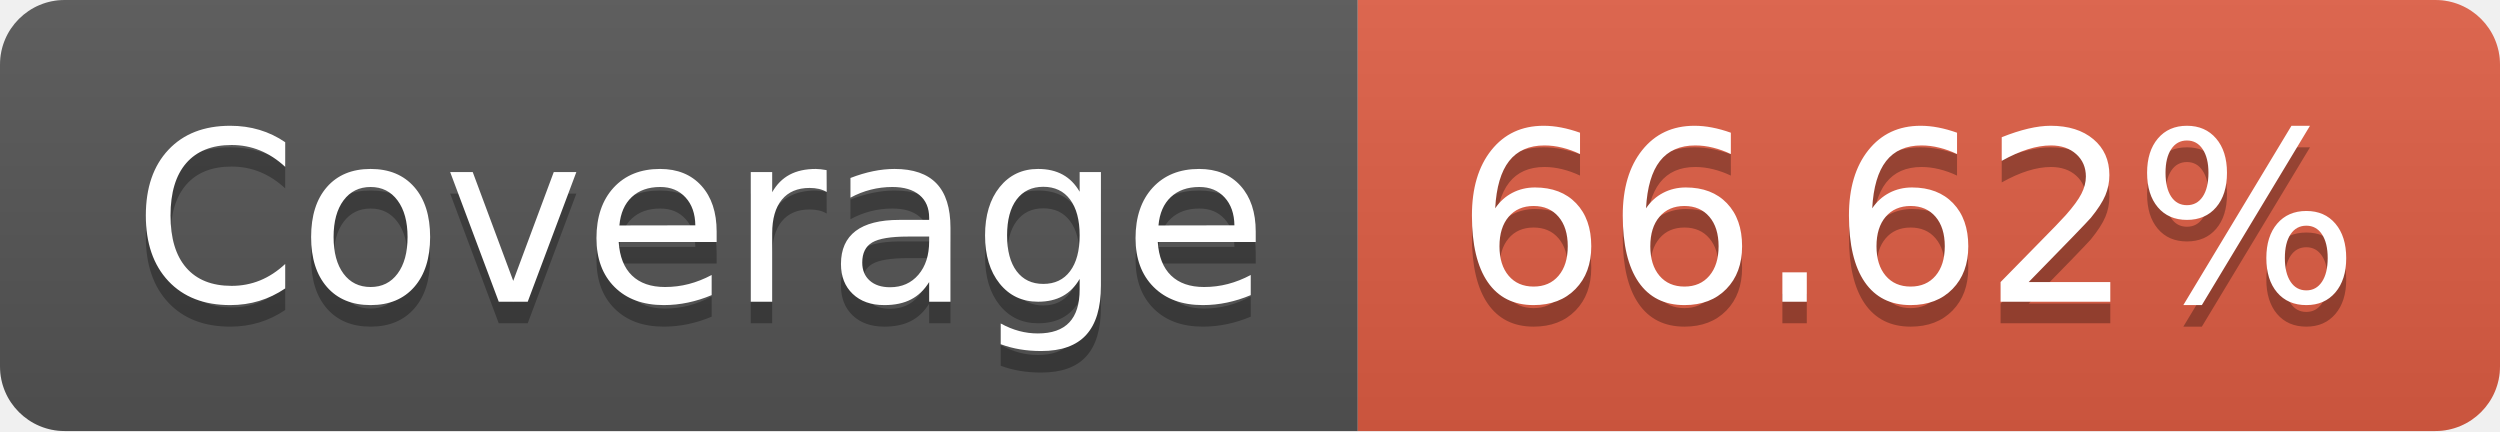
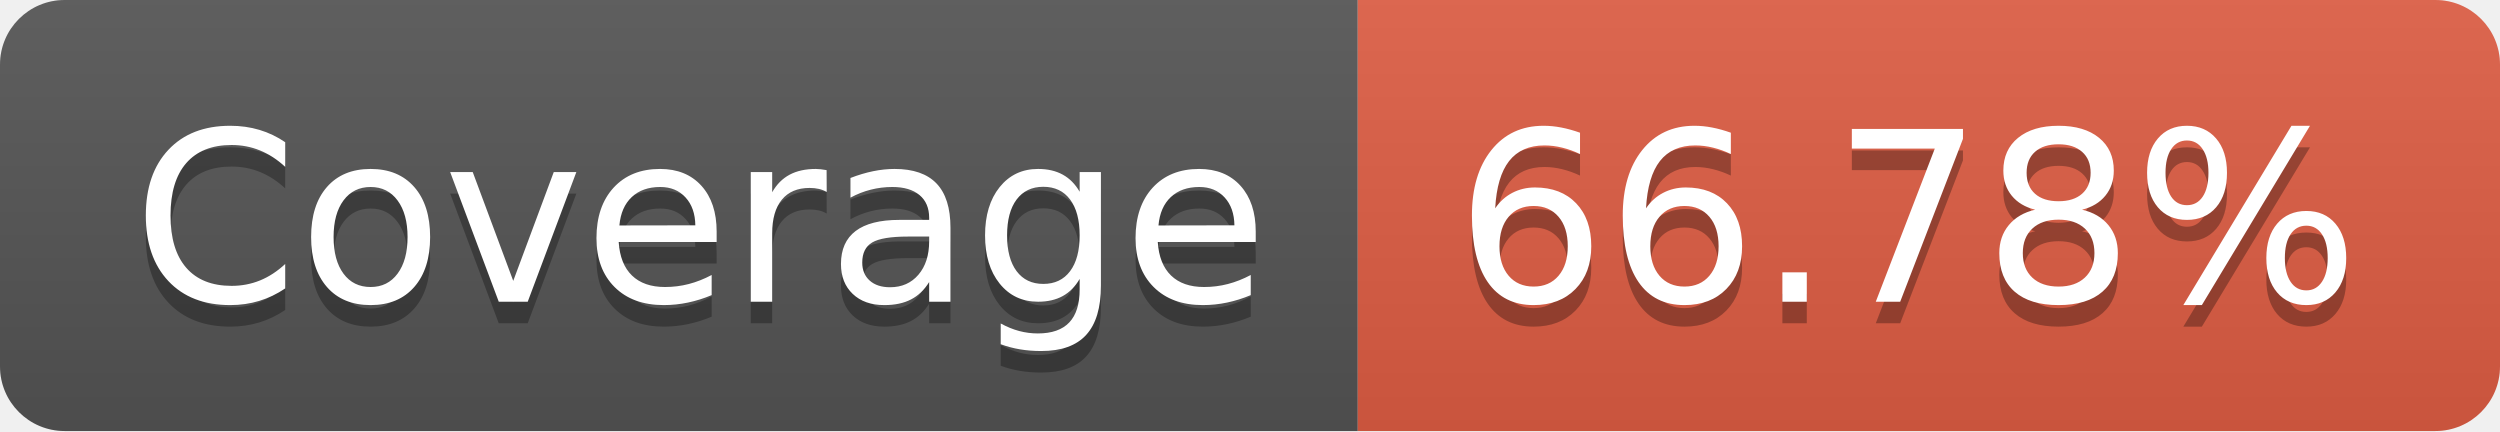
- <svg xmlns="http://www.w3.org/2000/svg" width="116" height="20" role="img" aria-label="Coverage: 66.62%">
+ <svg xmlns="http://www.w3.org/2000/svg" width="116" height="20" role="img" aria-label="Coverage: 66.78%">
  <linearGradient id="s" x2="0" y2="100%">
    <stop offset="0" stop-color="#bbb" stop-opacity=".1" />
    <stop offset="1" stop-opacity=".1" />
  </linearGradient>
  <clipPath id="r">
    <rect width="116" height="20" rx="3" fill="#fff" />
  </clipPath>
  <g clip-path="url(#r)">
    <rect width="63" height="20" fill="#555" />
    <rect x="63" width="53" height="20" fill="#e05d44" />
    <rect width="116" height="20" fill="url(#s)" />
  </g>
  <g fill="#fff" text-anchor="middle" font-family="Verdana,Geneva,DejaVu Sans,sans-serif" text-rendering="geometricPrecision" font-size="110">
    <text aria-hidden="true" x="325" y="150" fill="#010101" fill-opacity=".3" transform="scale(.1)" textLength="530">Coverage</text>
    <text x="325" y="140" transform="scale(.1)" fill="#fff" textLength="530">Coverage</text>
-     <text aria-hidden="true" x="885" y="150" fill="#010101" fill-opacity=".3" transform="scale(.1)" textLength="430">66.62%</text>
-     <text x="885" y="140" transform="scale(.1)" fill="#fff" textLength="430">66.62%</text>
+     <text aria-hidden="true" x="885" y="150" fill="#010101" fill-opacity=".3" transform="scale(.1)" textLength="430">66.78%</text>
+     <text x="885" y="140" transform="scale(.1)" fill="#fff" textLength="430">66.78%</text>
  </g>
</svg>
